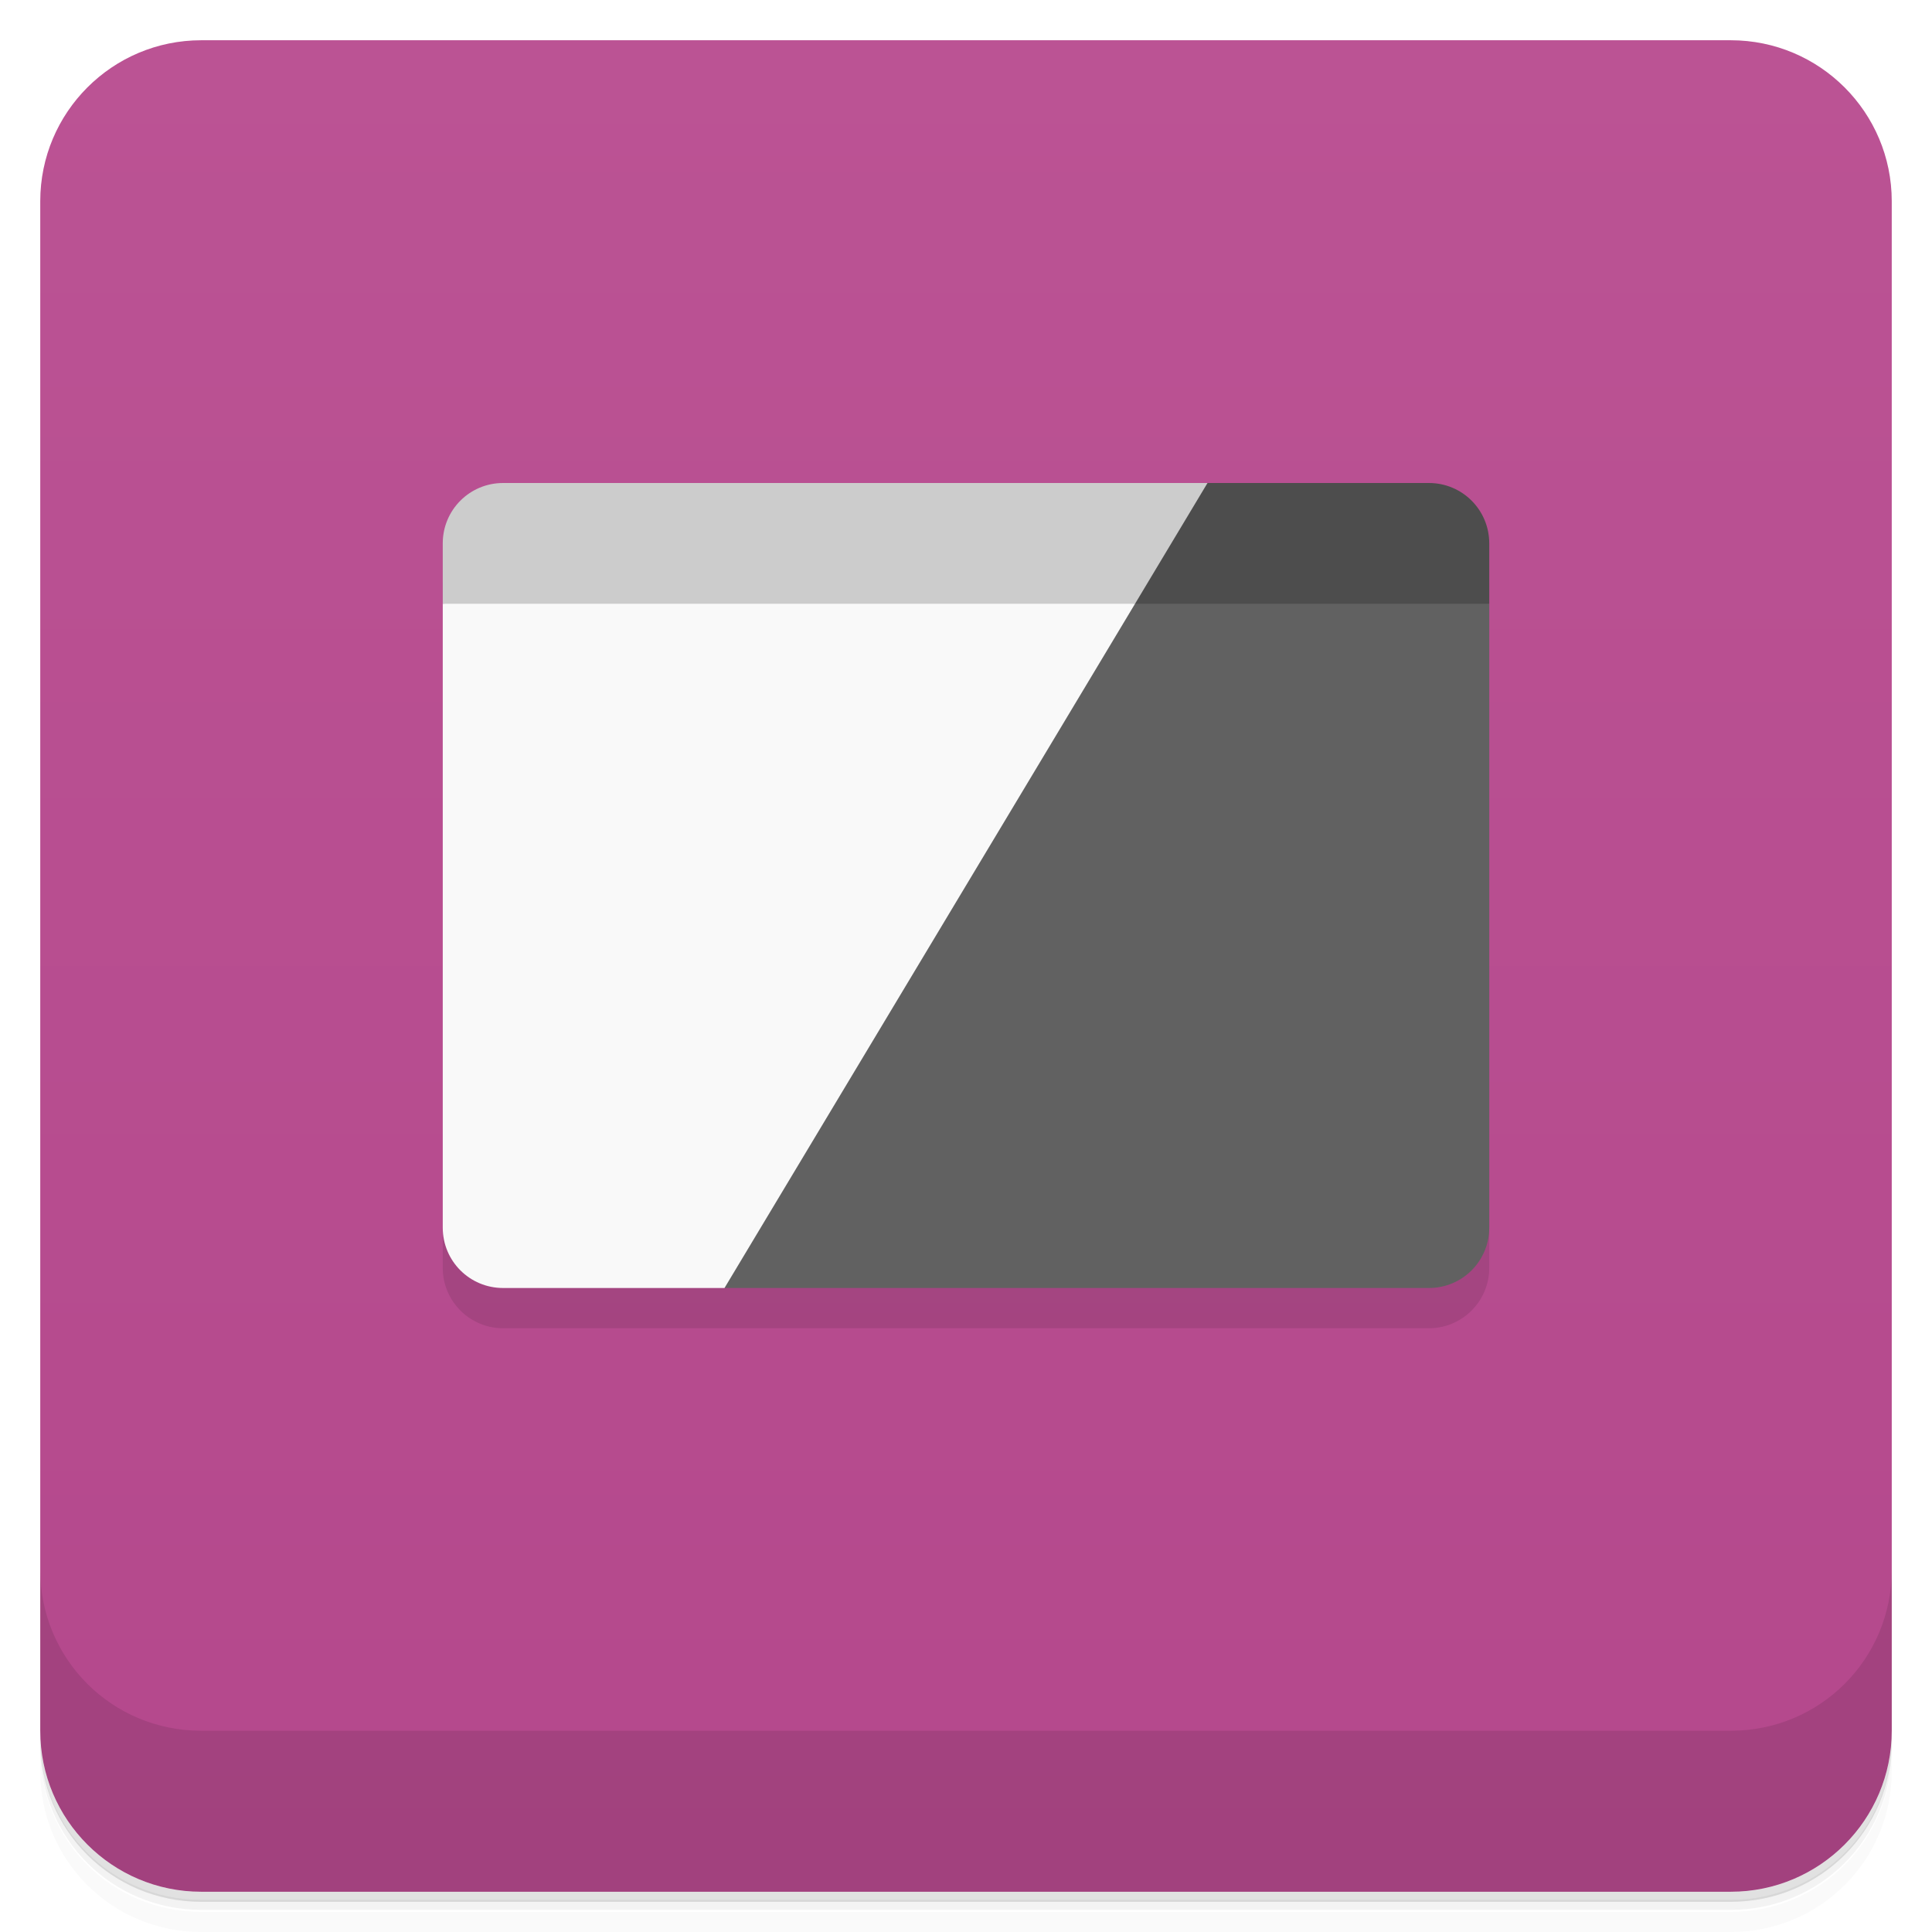
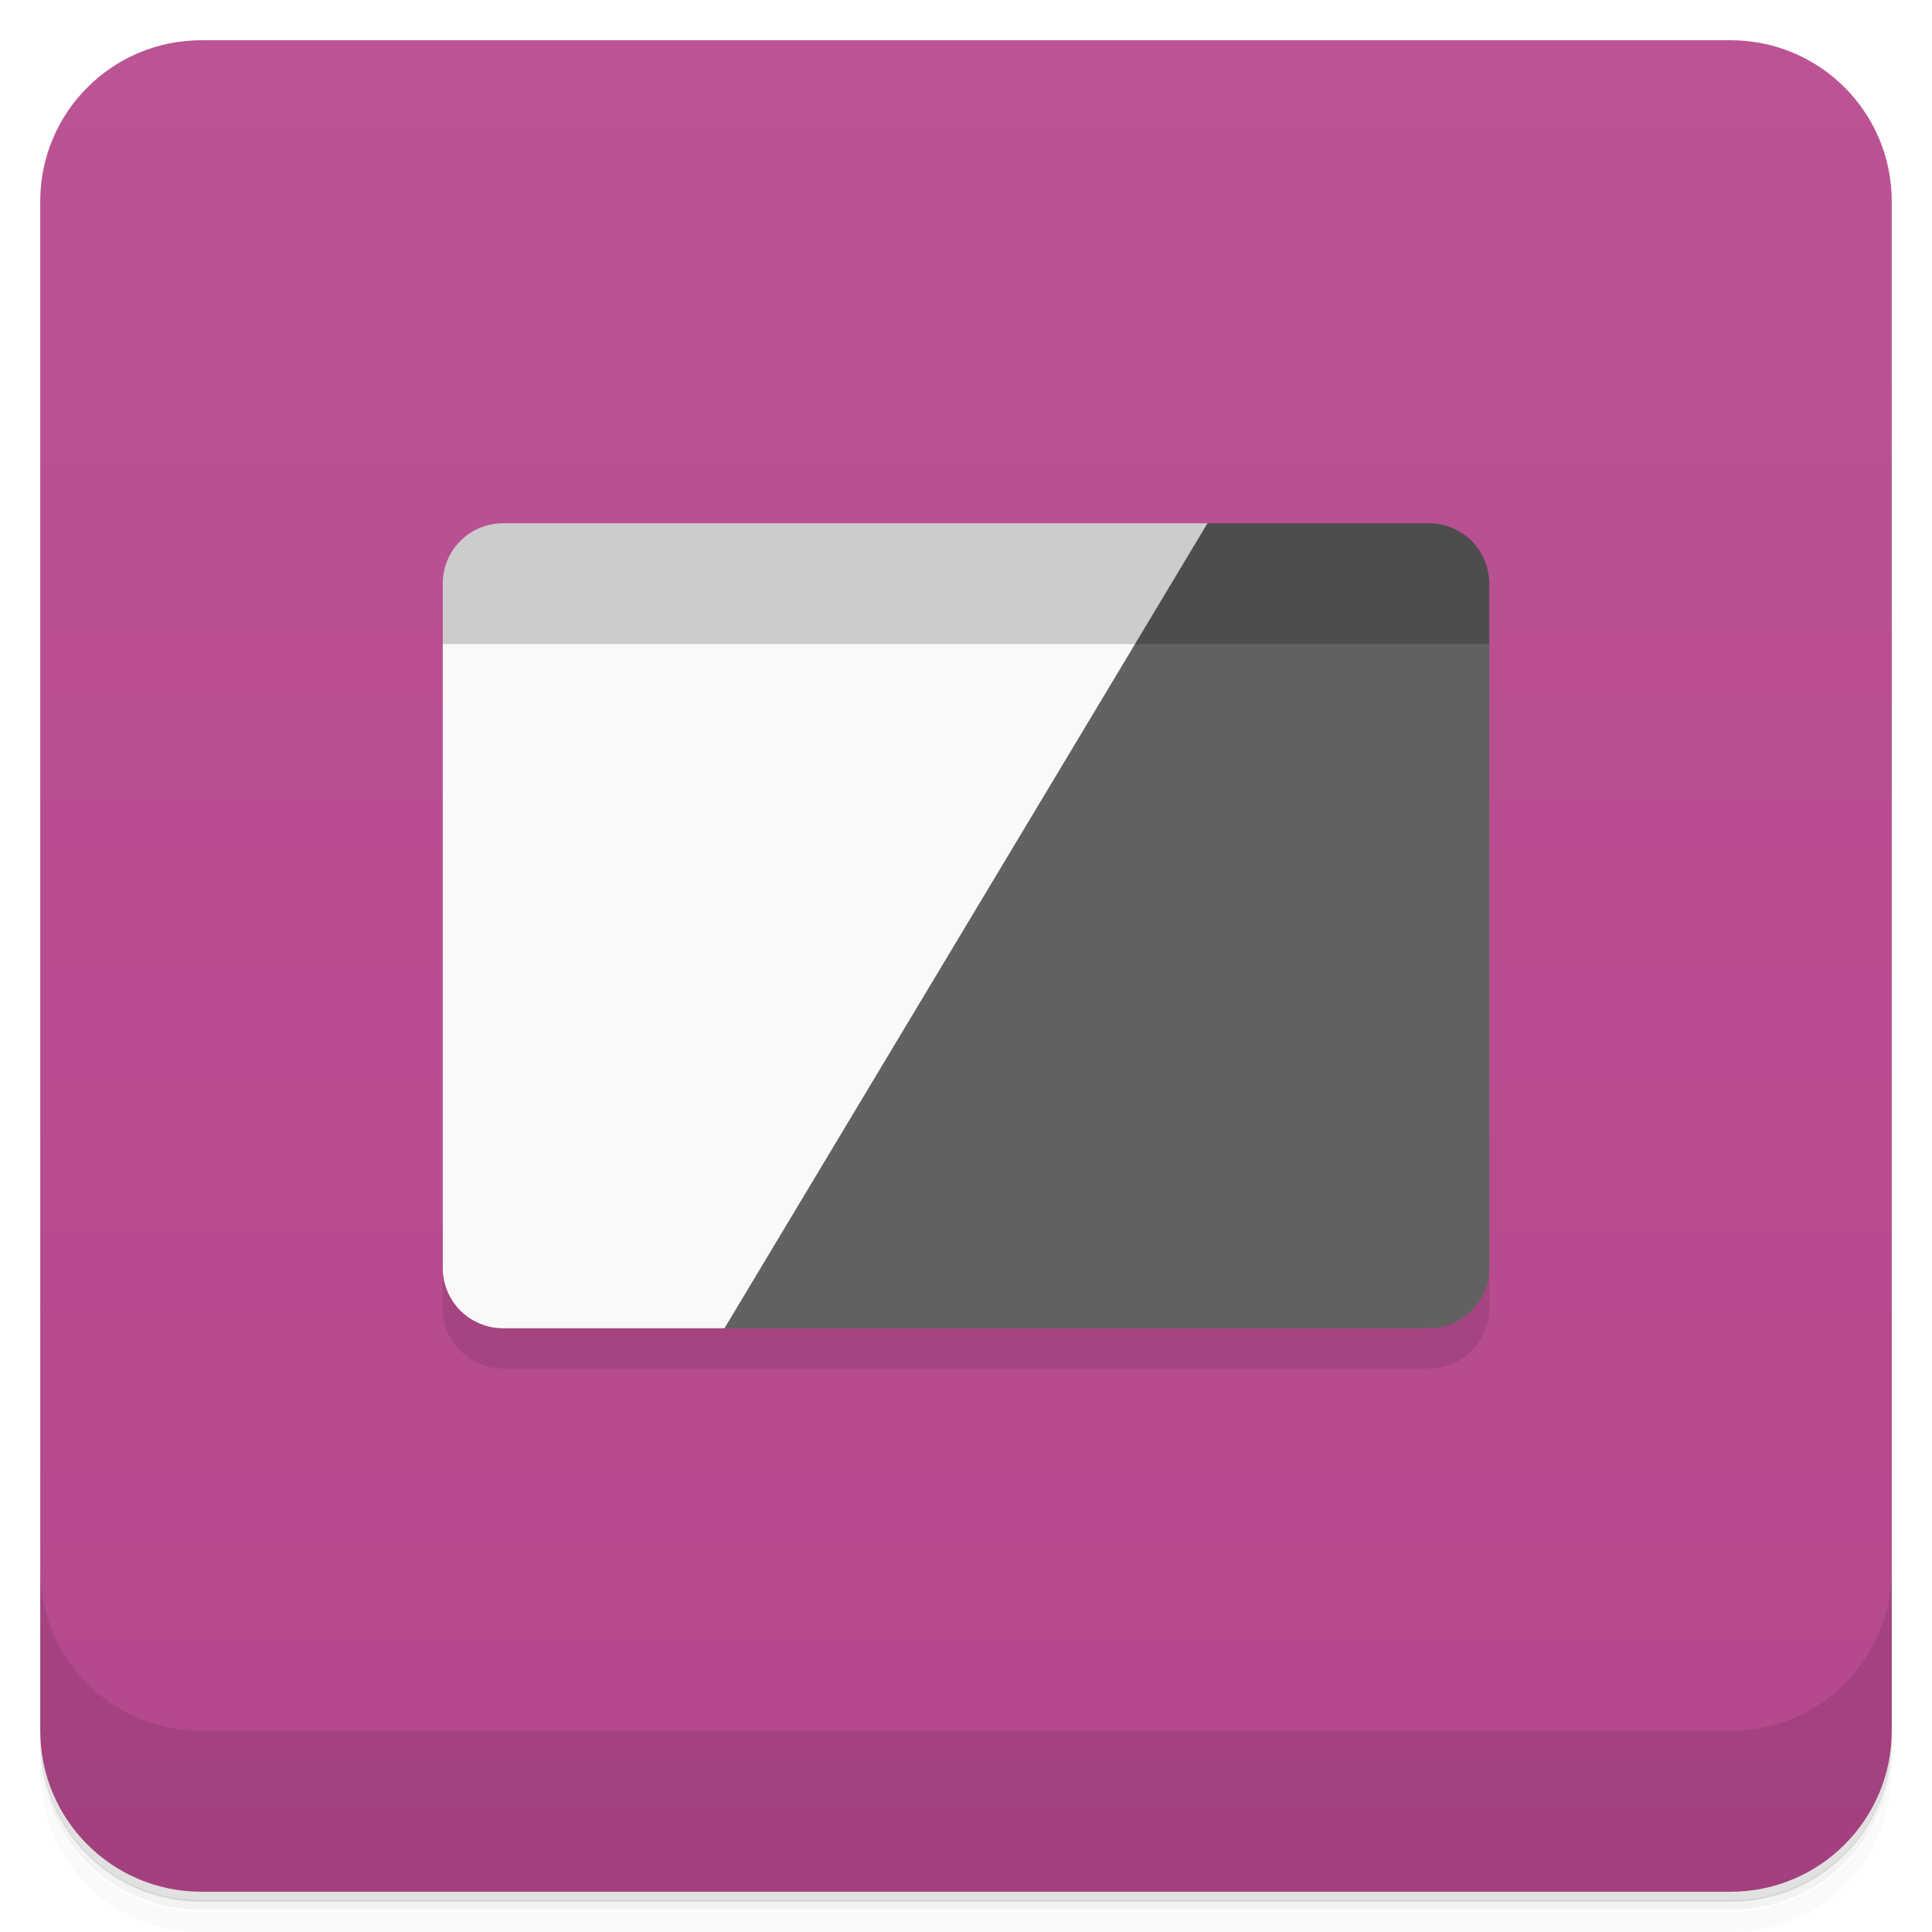
<svg xmlns="http://www.w3.org/2000/svg" version="1.1" viewBox="0 0 48 48">
  <defs>
    <linearGradient id="bg" x2="0" y1="1" y2="47" gradientUnits="userSpaceOnUse">
      <stop style="stop-color:#bb5394" offset="0" />
      <stop style="stop-color:#b4488c" offset="1" />
    </linearGradient>
  </defs>
  <path d="m1 43v.25c0 2.22 1.78 4 4 4h38c2.22 0 4-1.78 4-4v-.25c0 2.22-1.78 4-4 4h-38c-2.22 0-4-1.78-4-4zm0 .5v.5c0 2.22 1.78 4 4 4h38c2.22 0 4-1.78 4-4v-.5c0 2.22-1.78 4-4 4h-38c-2.22 0-4-1.78-4-4z" style="opacity:.02" />
  <path d="m1 43.2v.25c0 2.22 1.78 4 4 4h38c2.22 0 4-1.78 4-4v-.25c0 2.22-1.78 4-4 4h-38c-2.22 0-4-1.78-4-4z" style="opacity:.05" />
  <path d="m1 43v.25c0 2.22 1.78 4 4 4h38c2.22 0 4-1.78 4-4v-.25c0 2.22-1.78 4-4 4h-38c-2.22 0-4-1.78-4-4z" style="opacity:.1" />
  <rect x="1" y="1" width="46" height="46" rx="4" style="fill:url(#bg)" />
  <path d="m1 39v4c0 2.22 1.78 4 4 4h38c2.22 0 4-1.78 4-4v-4c0 2.22-1.78 4-4 4h-38c-2.22 0-4-1.78-4-4z" style="opacity:.1" />
-   <rect x="11" y="13" width="26" height="20" rx="1.5" style="opacity:.1" />
-   <path d="m25 13-7 19h17.5c.831 0 1.5-.669 1.5-1.5v-15.5z" style="fill:#616161" />
-   <path d="m30 12-2 1-1 2h10v-1.5c0-.831-.669-1.5-1.5-1.5z" style="fill:#4d4d4d" />
-   <path d="m12.5 12c-.831 0-1.5.669-1.5 1.5v1.5l9 2 8.2-2 1.8-3z" style="fill:#ccc" />
-   <path d="m11 15v15.5c0 .831.669 1.5 1.5 1.5h5.5l10.2-17z" style="fill:#f9f9f9" />
+   <rect x="11" y="14" width="26" height="20" rx="1.5" style="opacity:.1" />
+   <path d="m25 14-7 19h17.5c.831 0 1.5-.669 1.5-1.5v-15.5z" style="fill:#616161" />
+   <path d="m30 13-2 1-1 2h10v-1.5c0-.831-.669-1.5-1.5-1.5z" style="fill:#4d4d4d" />
+   <path d="m12.5 13c-.831 0-1.5.669-1.5 1.5v1.5l9 2 8.2-2 1.8-3z" style="fill:#ccc" />
+   <path d="m11 16v15.5c0 .831.669 1.5 1.5 1.5h5.5l10.2-17z" style="fill:#f9f9f9" />
</svg>
